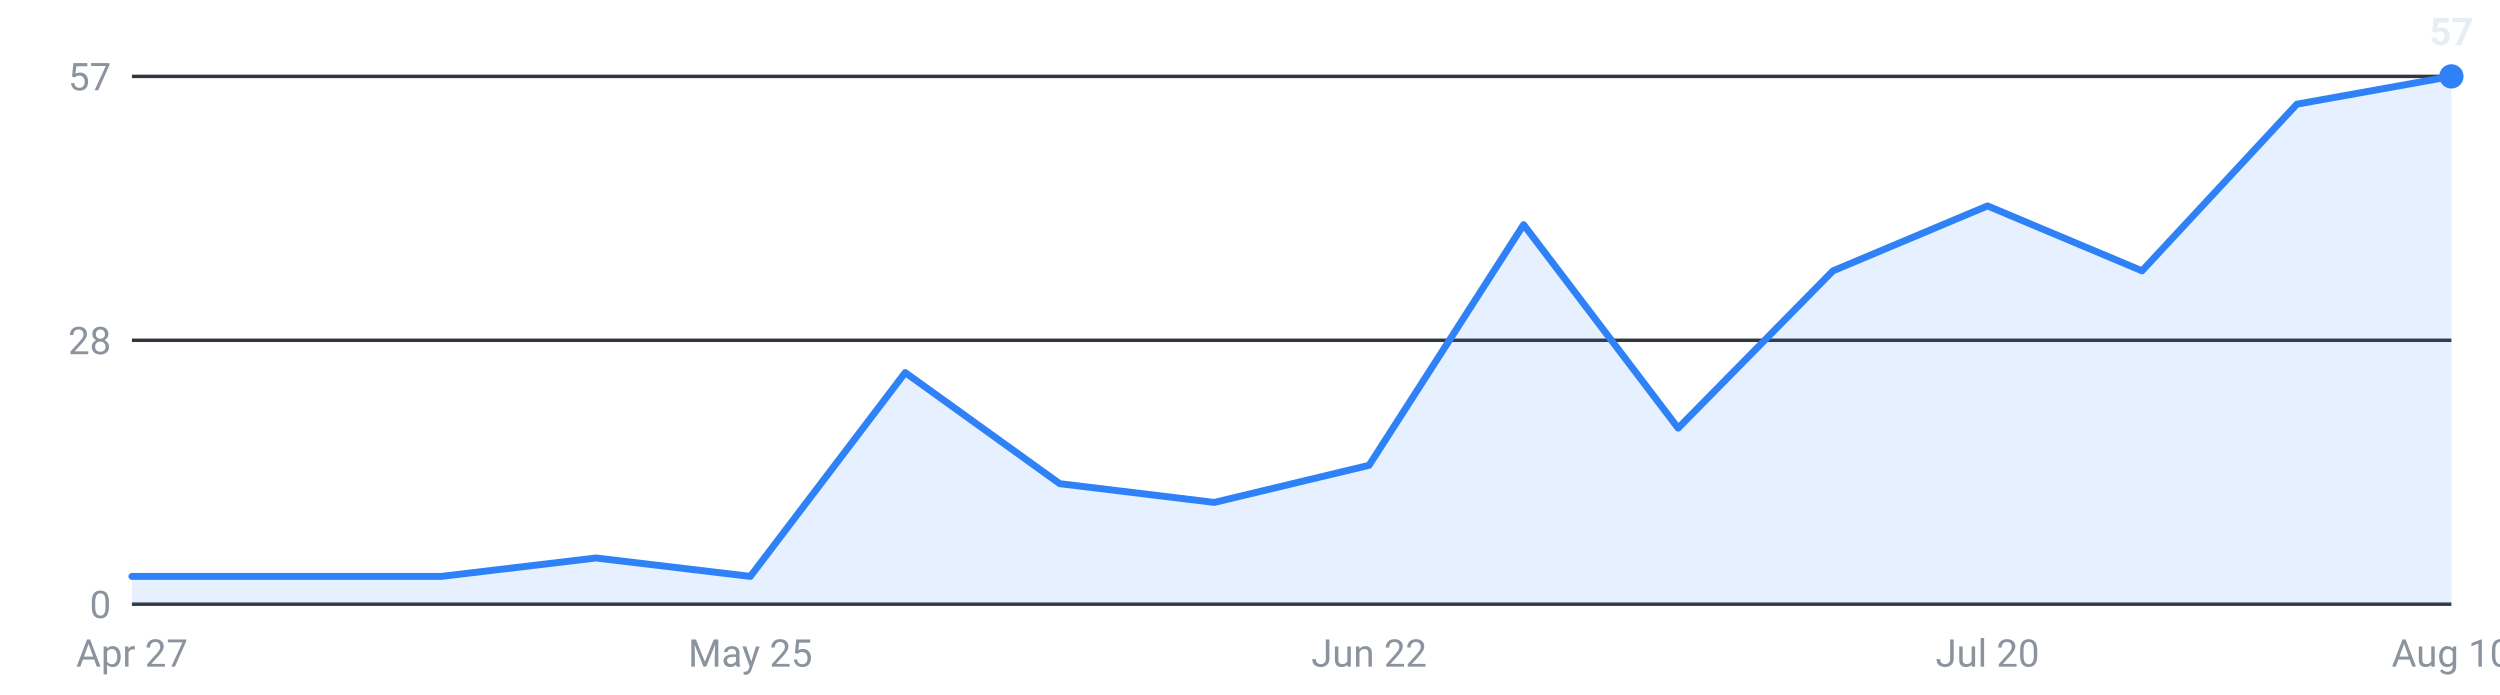
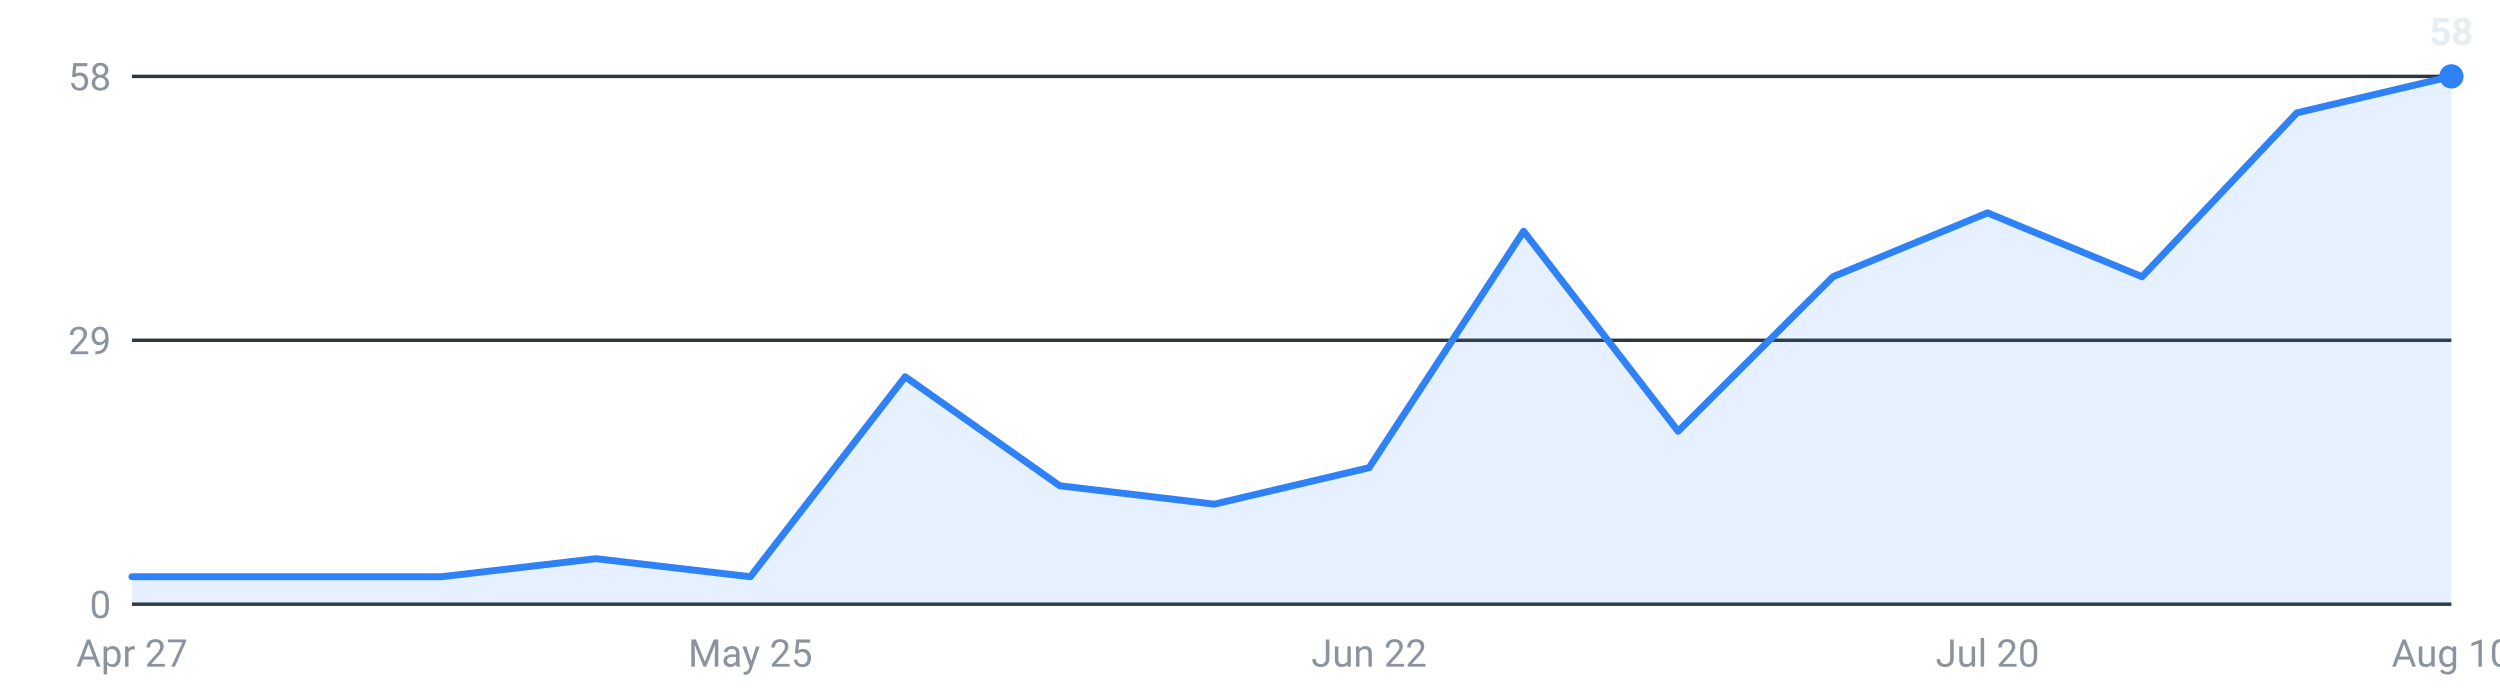
<svg xmlns="http://www.w3.org/2000/svg" viewBox="0 0 720 200" width="720" height="200" role="img" aria-label="Internships posted per week, last 16 weeks">
  <g font-family="-apple-system,Segoe UI,Roboto,sans-serif" font-size="11">
    <line x1="38" y1="174.0" x2="706" y2="174.0" stroke="#30363d" stroke-width="1" />
    <text x="32" y="178.0" text-anchor="end" fill="#8b949e">0</text>
    <line x1="38" y1="98.0" x2="706" y2="98.0" stroke="#30363d" stroke-width="1" />
-     <text x="32" y="102.0" text-anchor="end" fill="#8b949e">28</text>
+     <text x="32" y="102.0" text-anchor="end" fill="#8b949e">29</text>
    <line x1="38" y1="22.0" x2="706" y2="22.0" stroke="#30363d" stroke-width="1" />
-     <text x="32" y="26.0" text-anchor="end" fill="#8b949e">57</text>
-     <path d="M38.0,174 L38.0,166.0 L82.5,166.0 L127.1,166.0 L171.6,160.7 L216.1,166.0 L260.7,107.3 L305.2,139.3 L349.7,144.7 L394.3,134.0 L438.8,64.7 L483.3,123.3 L527.9,78.0 L572.4,59.3 L616.9,78.0 L661.5,30.0 L706.0,22.0 L706.0,174 Z" fill="#2f81f7" fill-opacity="0.12" />
-     <polyline points="38.0,166.0 82.5,166.0 127.1,166.0 171.6,160.7 216.1,166.0 260.7,107.3 305.2,139.3 349.7,144.7 394.3,134.0 438.8,64.7 483.3,123.3 527.9,78.0 572.4,59.3 616.9,78.0 661.5,30.0 706.0,22.0" fill="none" stroke="#2f81f7" stroke-width="2" stroke-linejoin="round" stroke-linecap="round" />
+     <text x="32" y="26.0" text-anchor="end" fill="#8b949e">58</text>
+     <path d="M38.0,174 L38.0,166.1 L82.5,166.1 L127.1,166.1 L171.6,160.9 L216.1,166.1 L260.7,108.5 L305.2,139.9 L349.7,145.2 L394.3,134.7 L438.8,66.6 L483.3,124.2 L527.9,79.7 L572.4,61.3 L616.9,79.7 L661.5,32.5 L706.0,22.0 L706.0,174 Z" fill="#2f81f7" fill-opacity="0.12" />
+     <polyline points="38.0,166.1 82.5,166.1 127.1,166.1 171.6,160.9 216.1,166.1 260.7,108.5 305.2,139.9 349.7,145.2 394.3,134.7 438.8,66.6 483.3,124.2 527.9,79.7 572.4,61.3 616.9,79.7 661.5,32.5 706.0,22.0" fill="none" stroke="#2f81f7" stroke-width="2" stroke-linejoin="round" stroke-linecap="round" />
    <circle cx="706.0" cy="22.0" r="3.5" fill="#2f81f7" />
-     <text x="706.0" y="13.0" text-anchor="middle" fill="#e6edf3" font-weight="600">57</text>
+     <text x="706.0" y="13.0" text-anchor="middle" fill="#e6edf3" font-weight="600">58</text>
    <text x="38.0" y="192" text-anchor="middle" fill="#8b949e">Apr 27</text>
    <text x="216.1" y="192" text-anchor="middle" fill="#8b949e">May 25</text>
    <text x="394.3" y="192" text-anchor="middle" fill="#8b949e">Jun 22</text>
    <text x="572.4" y="192" text-anchor="middle" fill="#8b949e">Jul 20</text>
    <text x="706.0" y="192" text-anchor="middle" fill="#8b949e">Aug 10</text>
  </g>
</svg>
